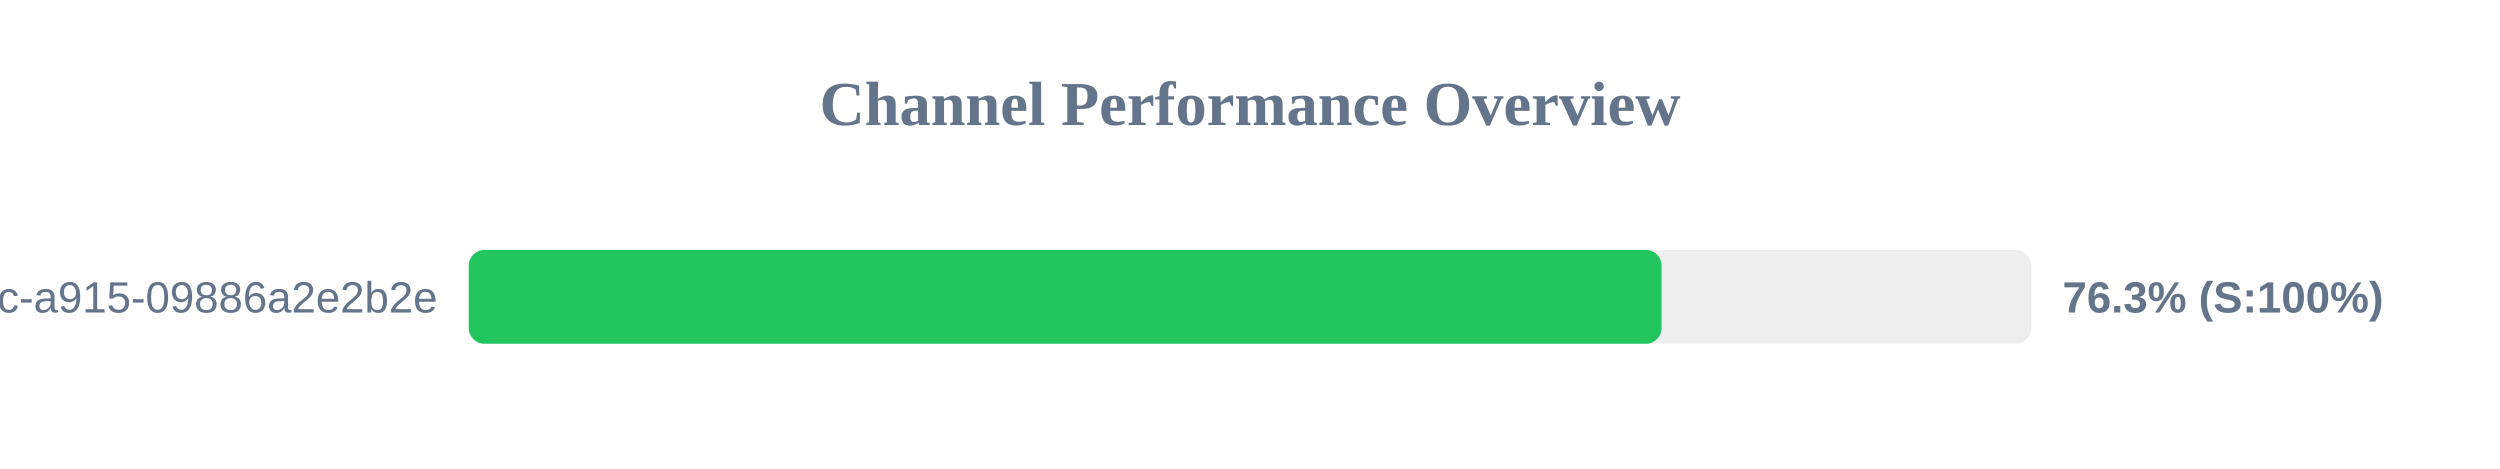
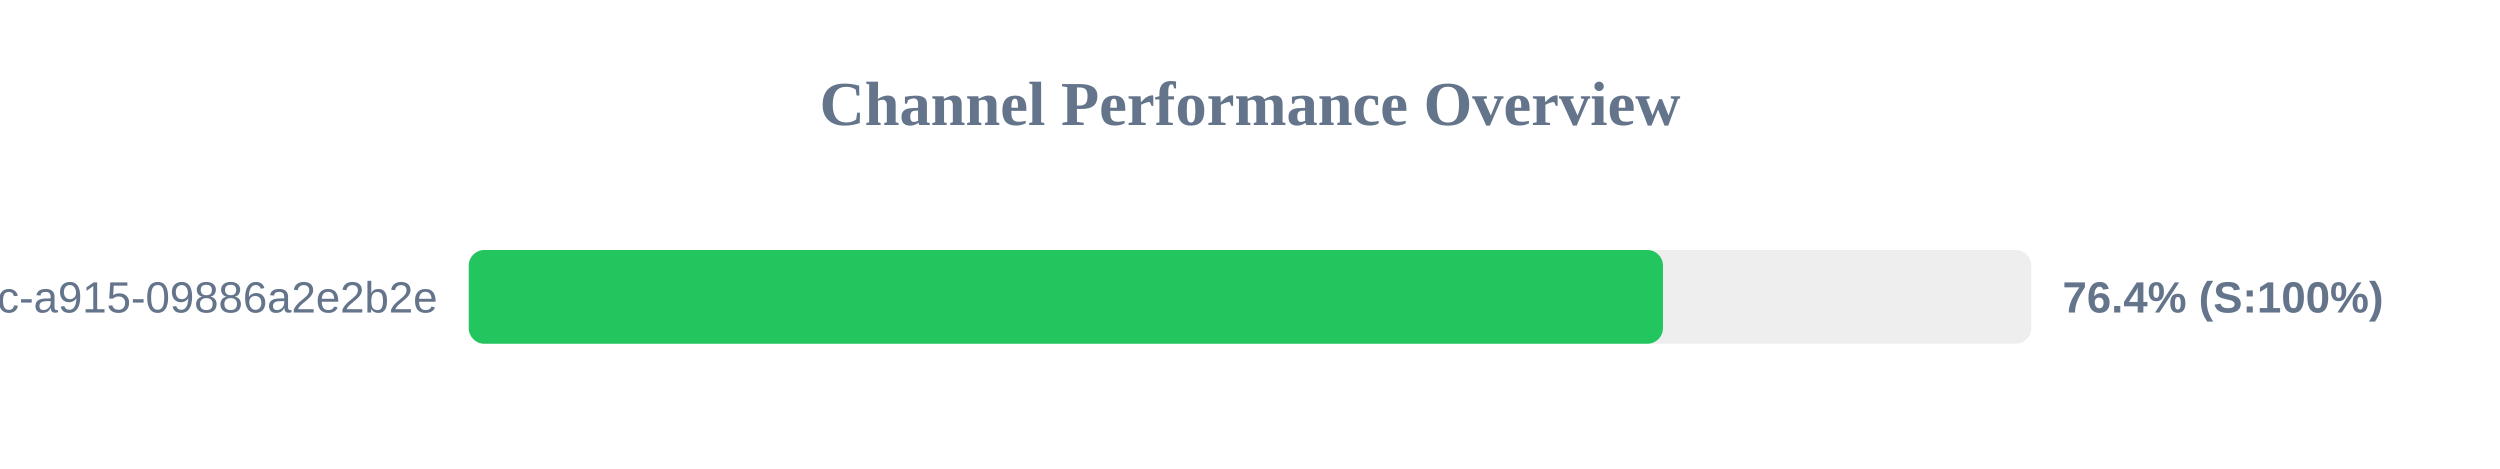
<svg xmlns="http://www.w3.org/2000/svg" width="800" height="150" version="1.1">
  <style>
        .row { font: 14px Arial; fill: #64748b; }
        .score { font: bold 14px Arial; fill: #64748b; }
    </style>
  <text x="400" y="40" text-anchor="middle" font-size="20px" font-weight="bold" fill="#64748b">Channel Performance Overview</text>
  <rect x="150" y="80" width="500" height="30" fill="#eee" rx="5" />
-   <rect x="150" y="80" width="381.7" height="30" fill="#22c55e" rx="5" />
+   <rect x="150" y="80" width="382.15" height="30" fill="#22c55e" rx="5" />
  <text x="140" y="100" text-anchor="end" class="row">?uuid=52816135-d3bc-46bc-a915-09886a2e2b2e</text>
-   <text x="660" y="100" text-anchor="start" class="score">76.3% (S:100%)</text>
+   <text x="660" y="100" text-anchor="start" class="score">76.4% (S:100%)</text>
</svg>
